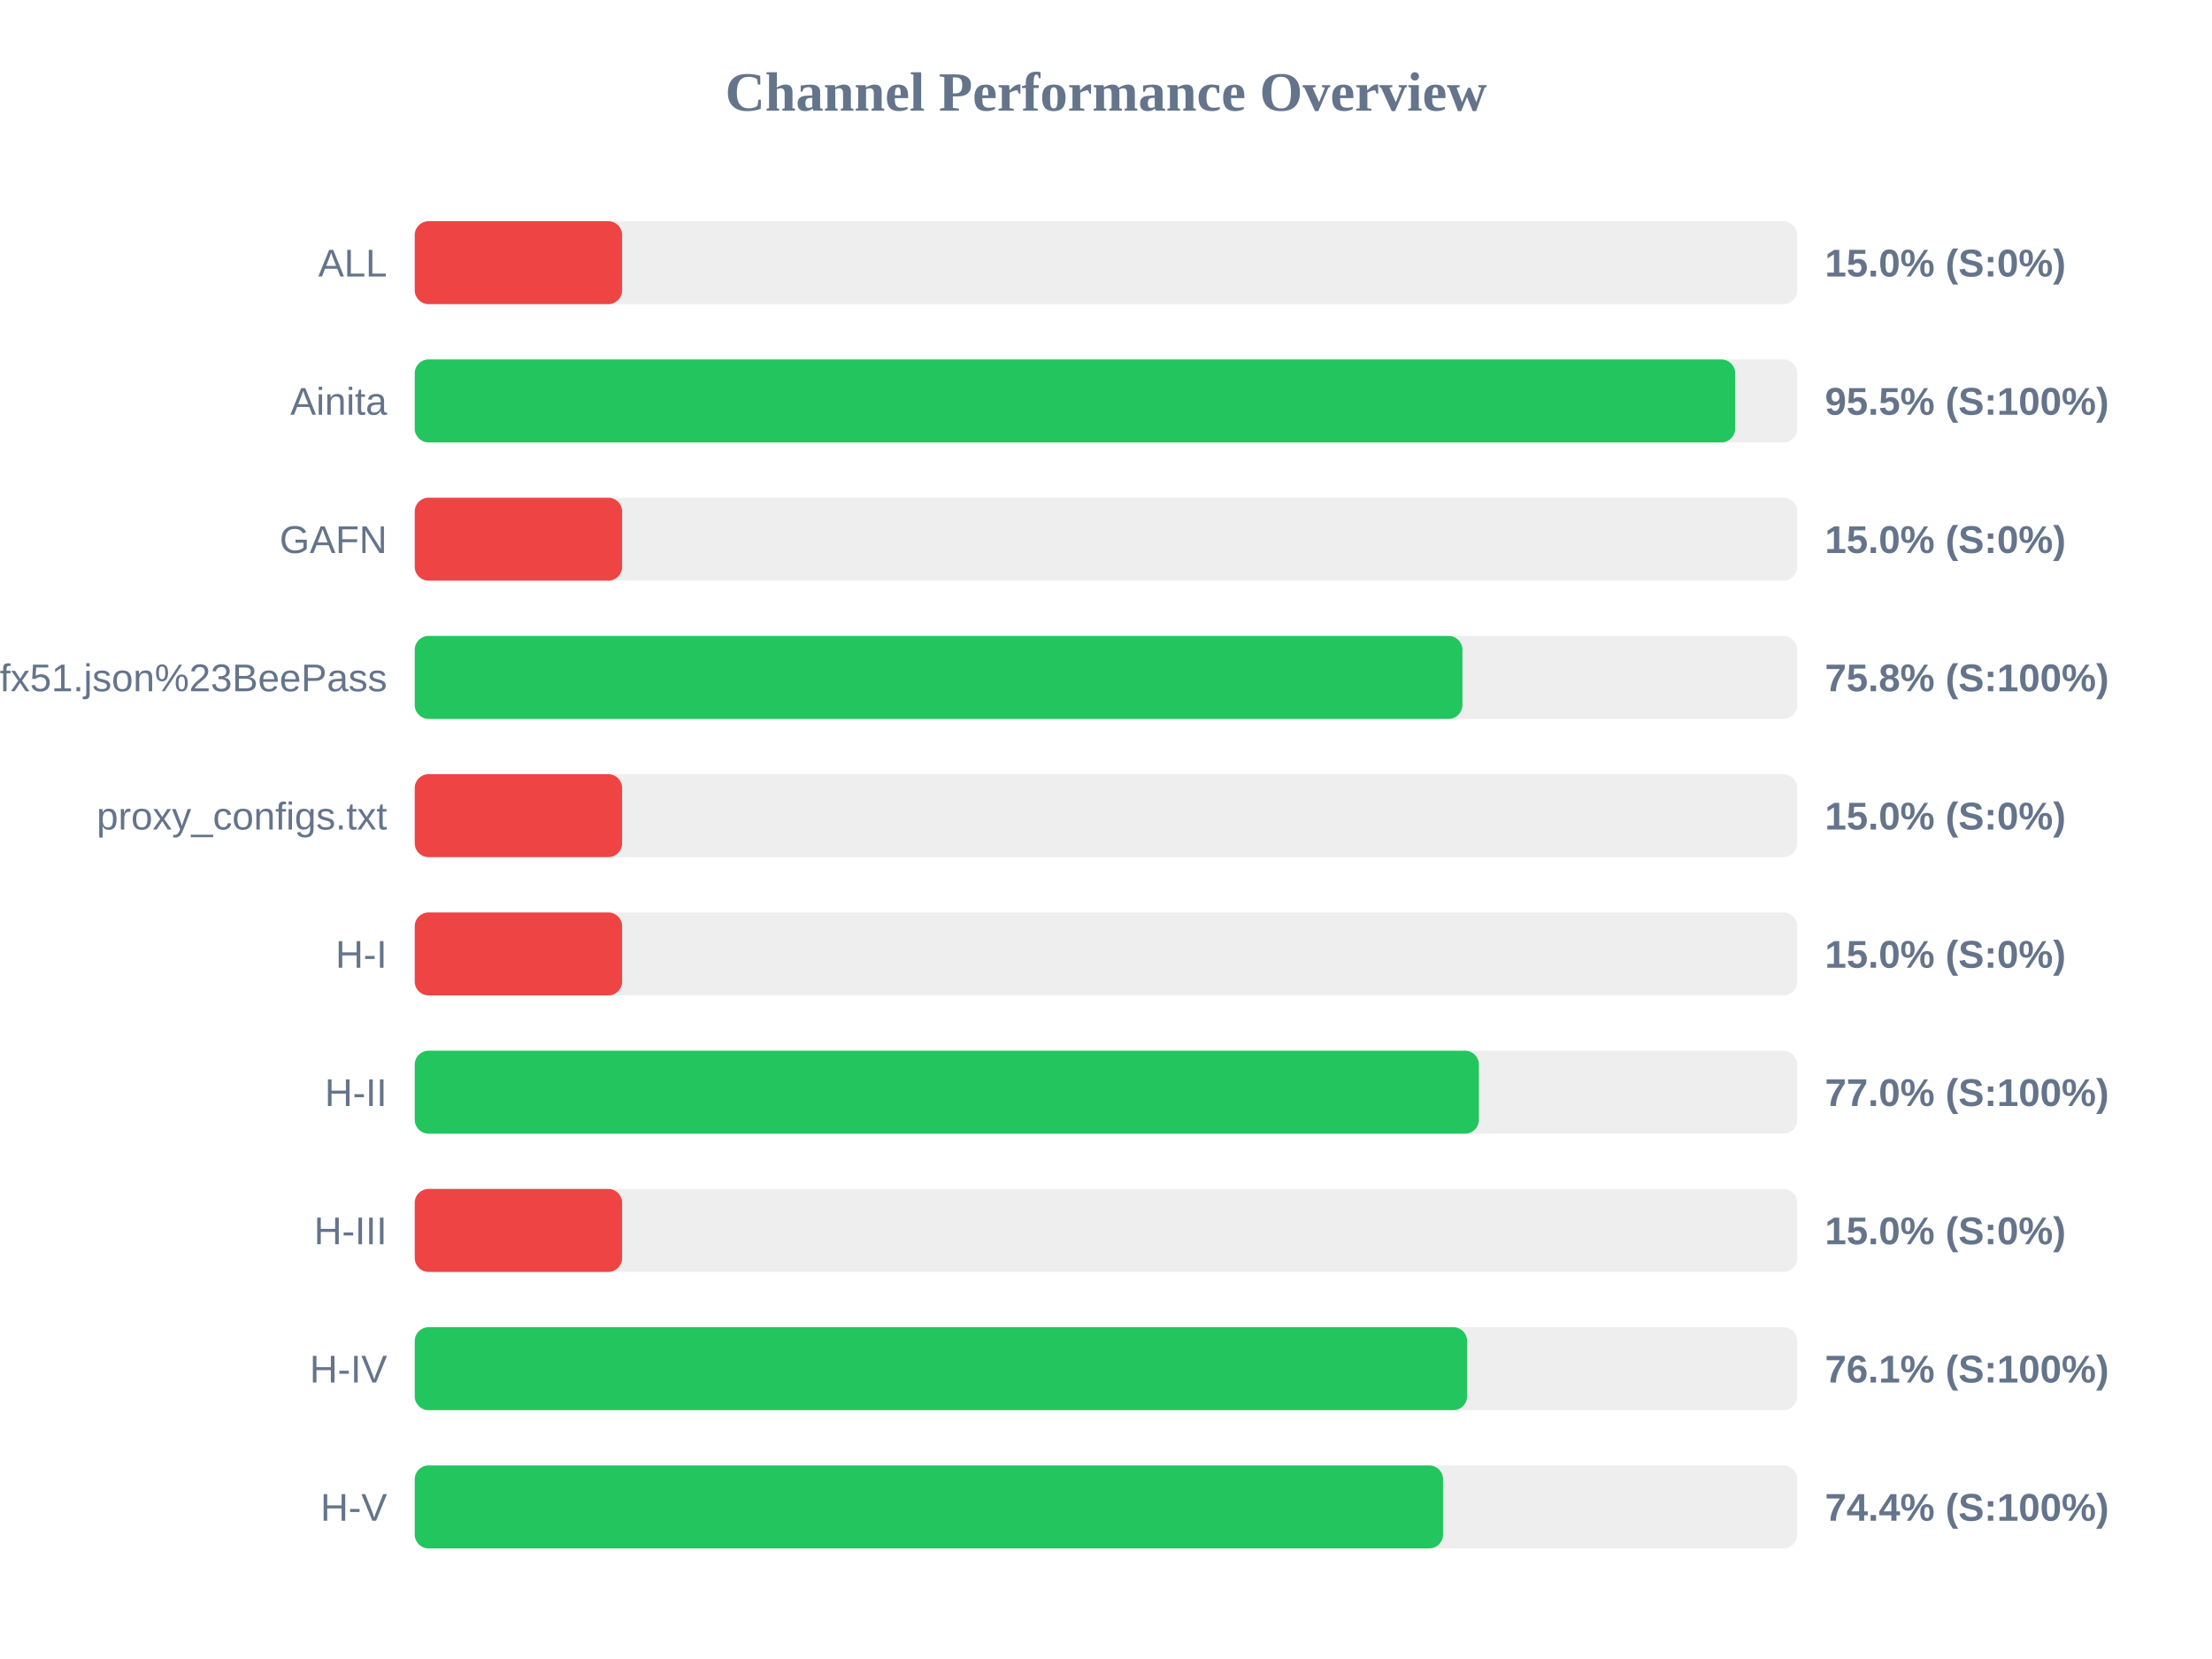
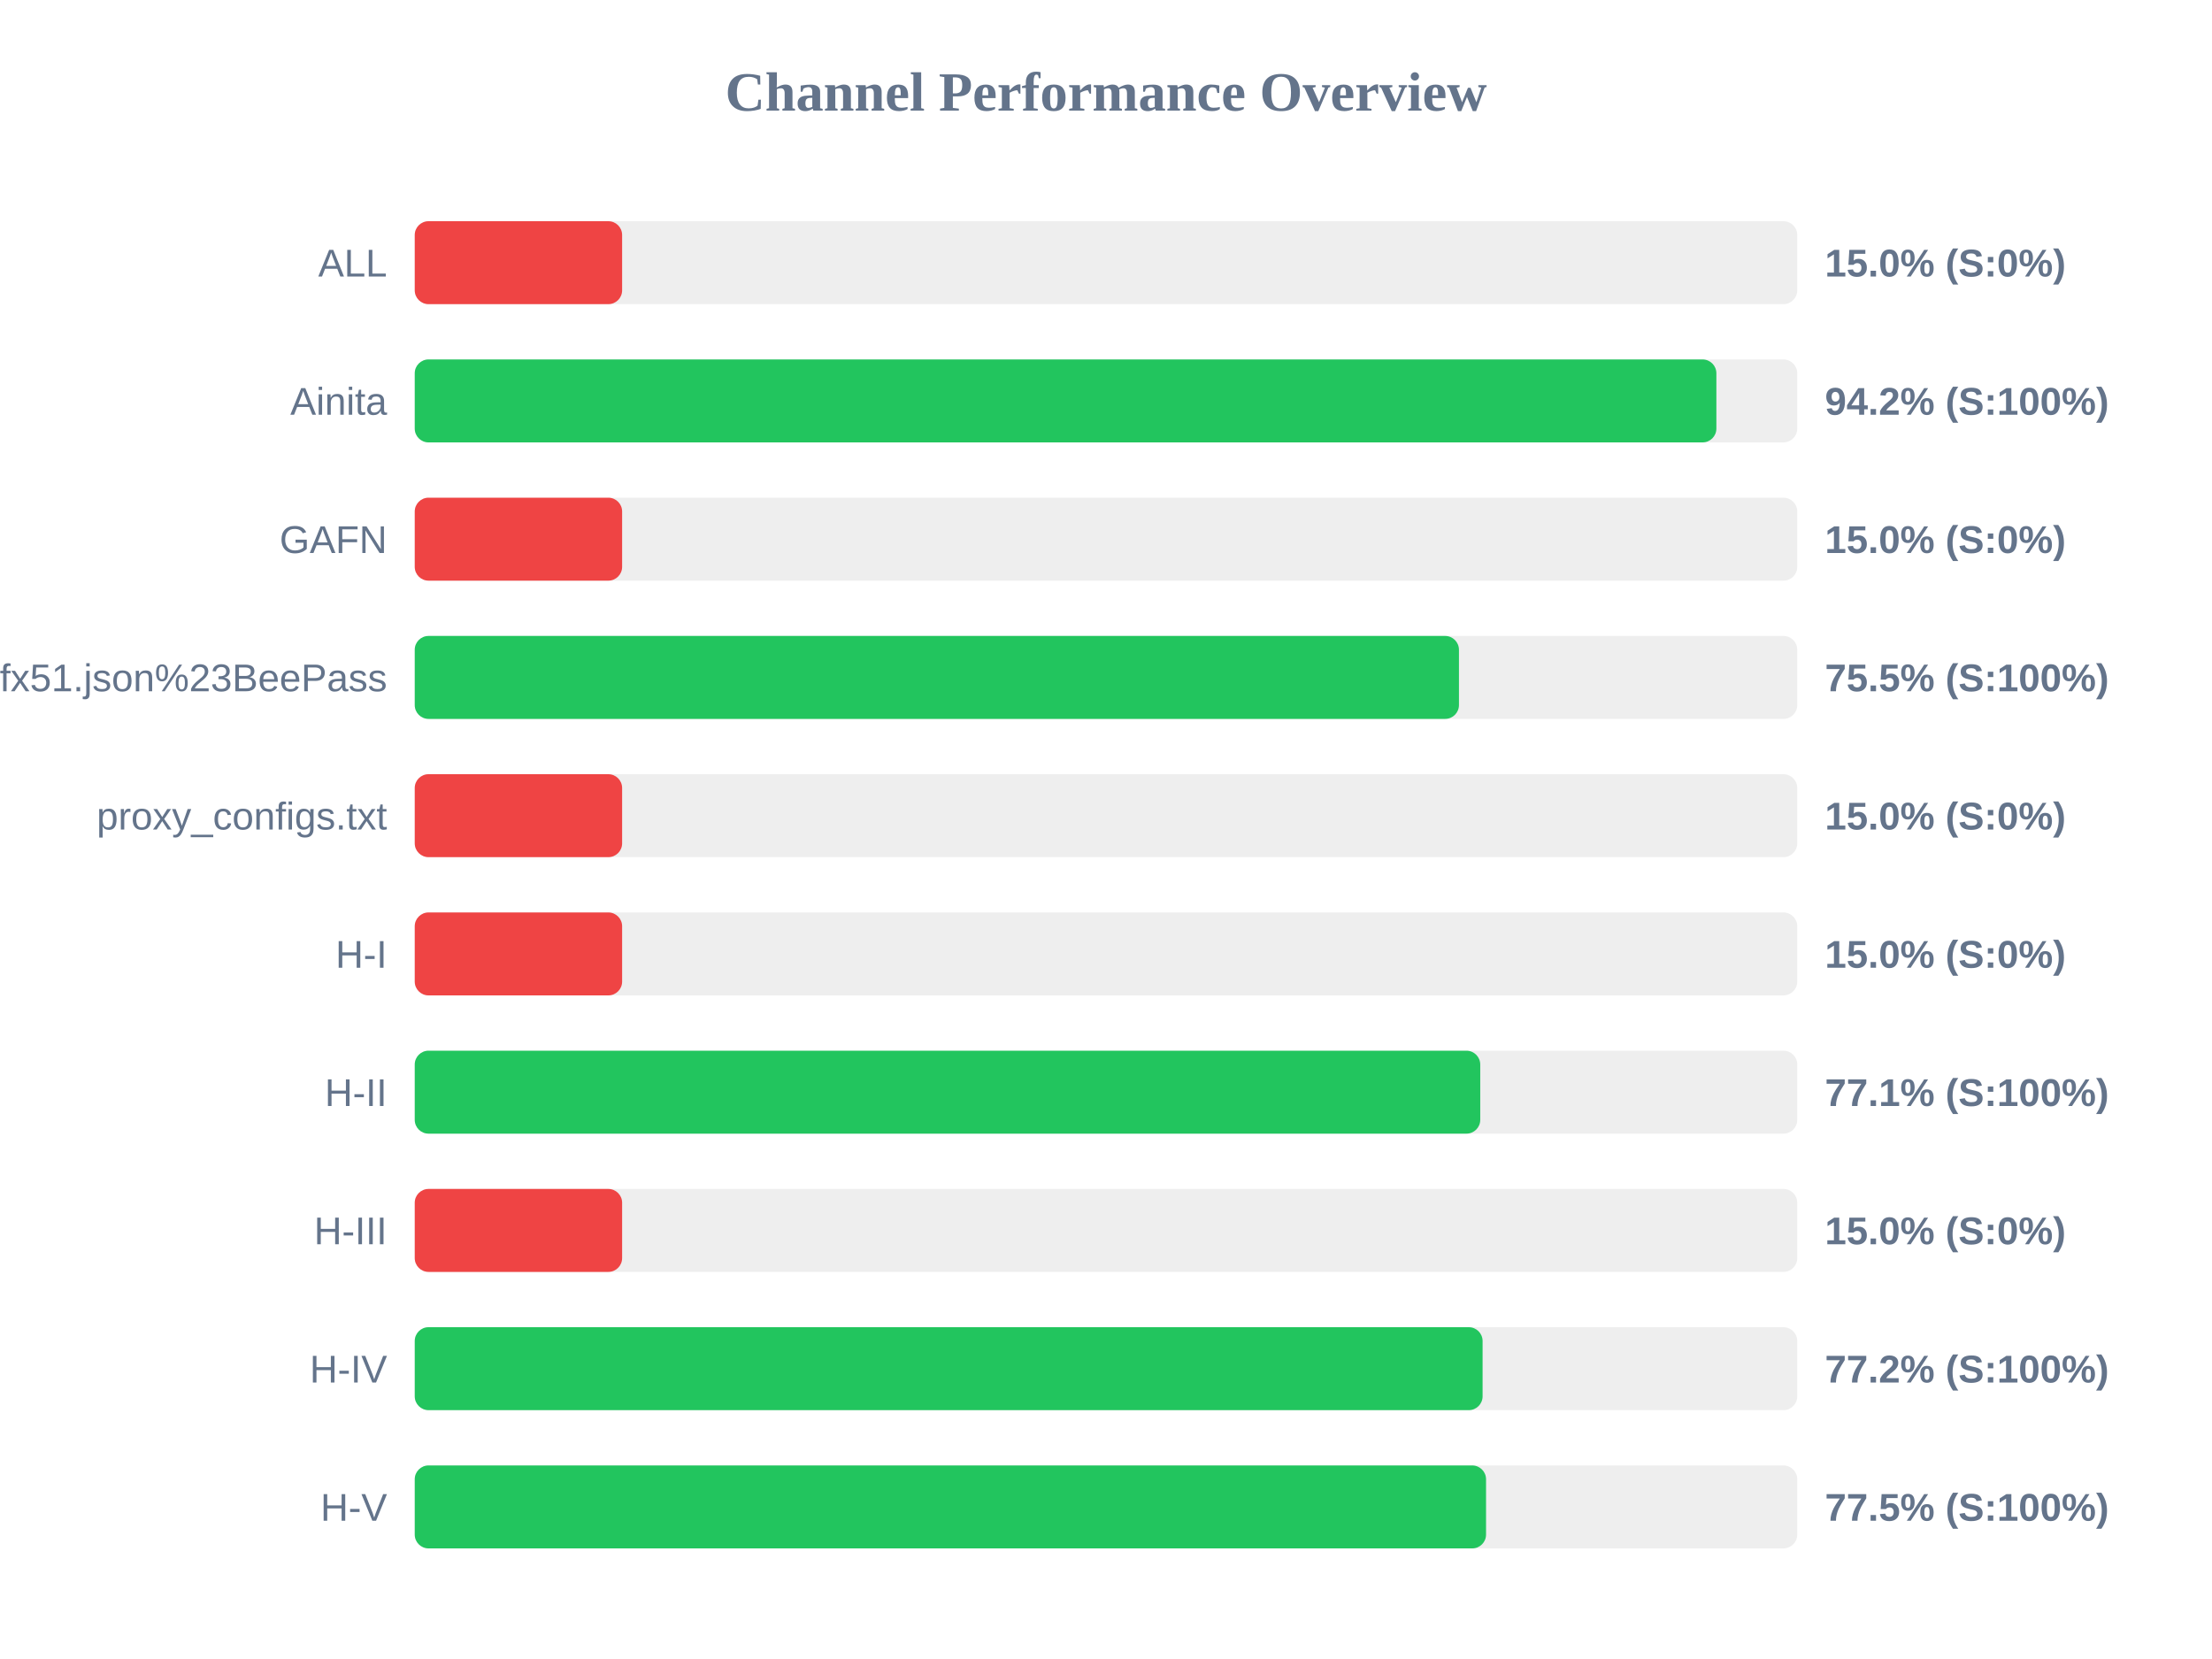
<svg xmlns="http://www.w3.org/2000/svg" width="800" height="600" version="1.1">
  <style>
        .row { font: 14px Arial; fill: #64748b; }
        .score { font: bold 14px Arial; fill: #64748b; }
    </style>
  <text x="400" y="40" text-anchor="middle" font-size="20px" font-weight="bold" fill="#64748b">Channel Performance Overview</text>
  <rect x="150" y="80" width="500" height="30" fill="#eee" rx="5" />
  <rect x="150" y="80" width="75.0" height="30" fill="#ef4444" rx="5" />
  <text x="140" y="100" text-anchor="end" class="row">ALL</text>
  <text x="660" y="100" text-anchor="start" class="score">15.0% (S:0%)</text>
  <rect x="150" y="130" width="500" height="30" fill="#eee" rx="5" />
-   <rect x="150" y="130" width="477.55" height="30" fill="#22c55e" rx="5" />
+   <rect x="150" y="130" width="470.75" height="30" fill="#22c55e" rx="5" />
  <text x="140" y="150" text-anchor="end" class="row">Ainita</text>
-   <text x="660" y="150" text-anchor="start" class="score">95.5% (S:100%)</text>
+   <text x="660" y="150" text-anchor="start" class="score">94.2% (S:100%)</text>
  <rect x="150" y="180" width="500" height="30" fill="#eee" rx="5" />
  <rect x="150" y="180" width="75.0" height="30" fill="#ef4444" rx="5" />
  <text x="140" y="200" text-anchor="end" class="row">GAFN</text>
  <text x="660" y="200" text-anchor="start" class="score">15.0% (S:0%)</text>
  <rect x="150" y="230" width="500" height="30" fill="#eee" rx="5" />
-   <rect x="150" y="230" width="378.9" height="30" fill="#22c55e" rx="5" />
+   <rect x="150" y="230" width="377.65" height="30" fill="#22c55e" rx="5" />
  <text x="140" y="250" text-anchor="end" class="row">sub?s=ssconf%3A%2F%2Fs3.amazonaws.com%2Fbeedynconprd%2Fzf38bv6oxi1nv3wfkpmxyfl8yj5fargza3foantoalu16vznl0ckxx7bgf1ufx51.json%23BeePass</text>
-   <text x="660" y="250" text-anchor="start" class="score">75.8% (S:100%)</text>
+   <text x="660" y="250" text-anchor="start" class="score">75.5% (S:100%)</text>
  <rect x="150" y="280" width="500" height="30" fill="#eee" rx="5" />
  <rect x="150" y="280" width="75.0" height="30" fill="#ef4444" rx="5" />
  <text x="140" y="300" text-anchor="end" class="row">proxy_configs.txt</text>
  <text x="660" y="300" text-anchor="start" class="score">15.0% (S:0%)</text>
  <rect x="150" y="330" width="500" height="30" fill="#eee" rx="5" />
  <rect x="150" y="330" width="75.0" height="30" fill="#ef4444" rx="5" />
  <text x="140" y="350" text-anchor="end" class="row">H-I</text>
  <text x="660" y="350" text-anchor="start" class="score">15.0% (S:0%)</text>
  <rect x="150" y="380" width="500" height="30" fill="#eee" rx="5" />
-   <rect x="150" y="380" width="384.85" height="30" fill="#22c55e" rx="5" />
+   <rect x="150" y="380" width="385.35" height="30" fill="#22c55e" rx="5" />
  <text x="140" y="400" text-anchor="end" class="row">H-II</text>
-   <text x="660" y="400" text-anchor="start" class="score">77.0% (S:100%)</text>
+   <text x="660" y="400" text-anchor="start" class="score">77.1% (S:100%)</text>
  <rect x="150" y="430" width="500" height="30" fill="#eee" rx="5" />
  <rect x="150" y="430" width="75.0" height="30" fill="#ef4444" rx="5" />
  <text x="140" y="450" text-anchor="end" class="row">H-III</text>
  <text x="660" y="450" text-anchor="start" class="score">15.0% (S:0%)</text>
  <rect x="150" y="480" width="500" height="30" fill="#eee" rx="5" />
-   <rect x="150" y="480" width="380.6" height="30" fill="#22c55e" rx="5" />
+   <rect x="150" y="480" width="386.2" height="30" fill="#22c55e" rx="5" />
  <text x="140" y="500" text-anchor="end" class="row">H-IV</text>
-   <text x="660" y="500" text-anchor="start" class="score">76.1% (S:100%)</text>
+   <text x="660" y="500" text-anchor="start" class="score">77.2% (S:100%)</text>
  <rect x="150" y="530" width="500" height="30" fill="#eee" rx="5" />
-   <rect x="150" y="530" width="371.9" height="30" fill="#22c55e" rx="5" />
+   <rect x="150" y="530" width="387.45" height="30" fill="#22c55e" rx="5" />
  <text x="140" y="550" text-anchor="end" class="row">H-V</text>
-   <text x="660" y="550" text-anchor="start" class="score">74.4% (S:100%)</text>
+   <text x="660" y="550" text-anchor="start" class="score">77.5% (S:100%)</text>
</svg>
